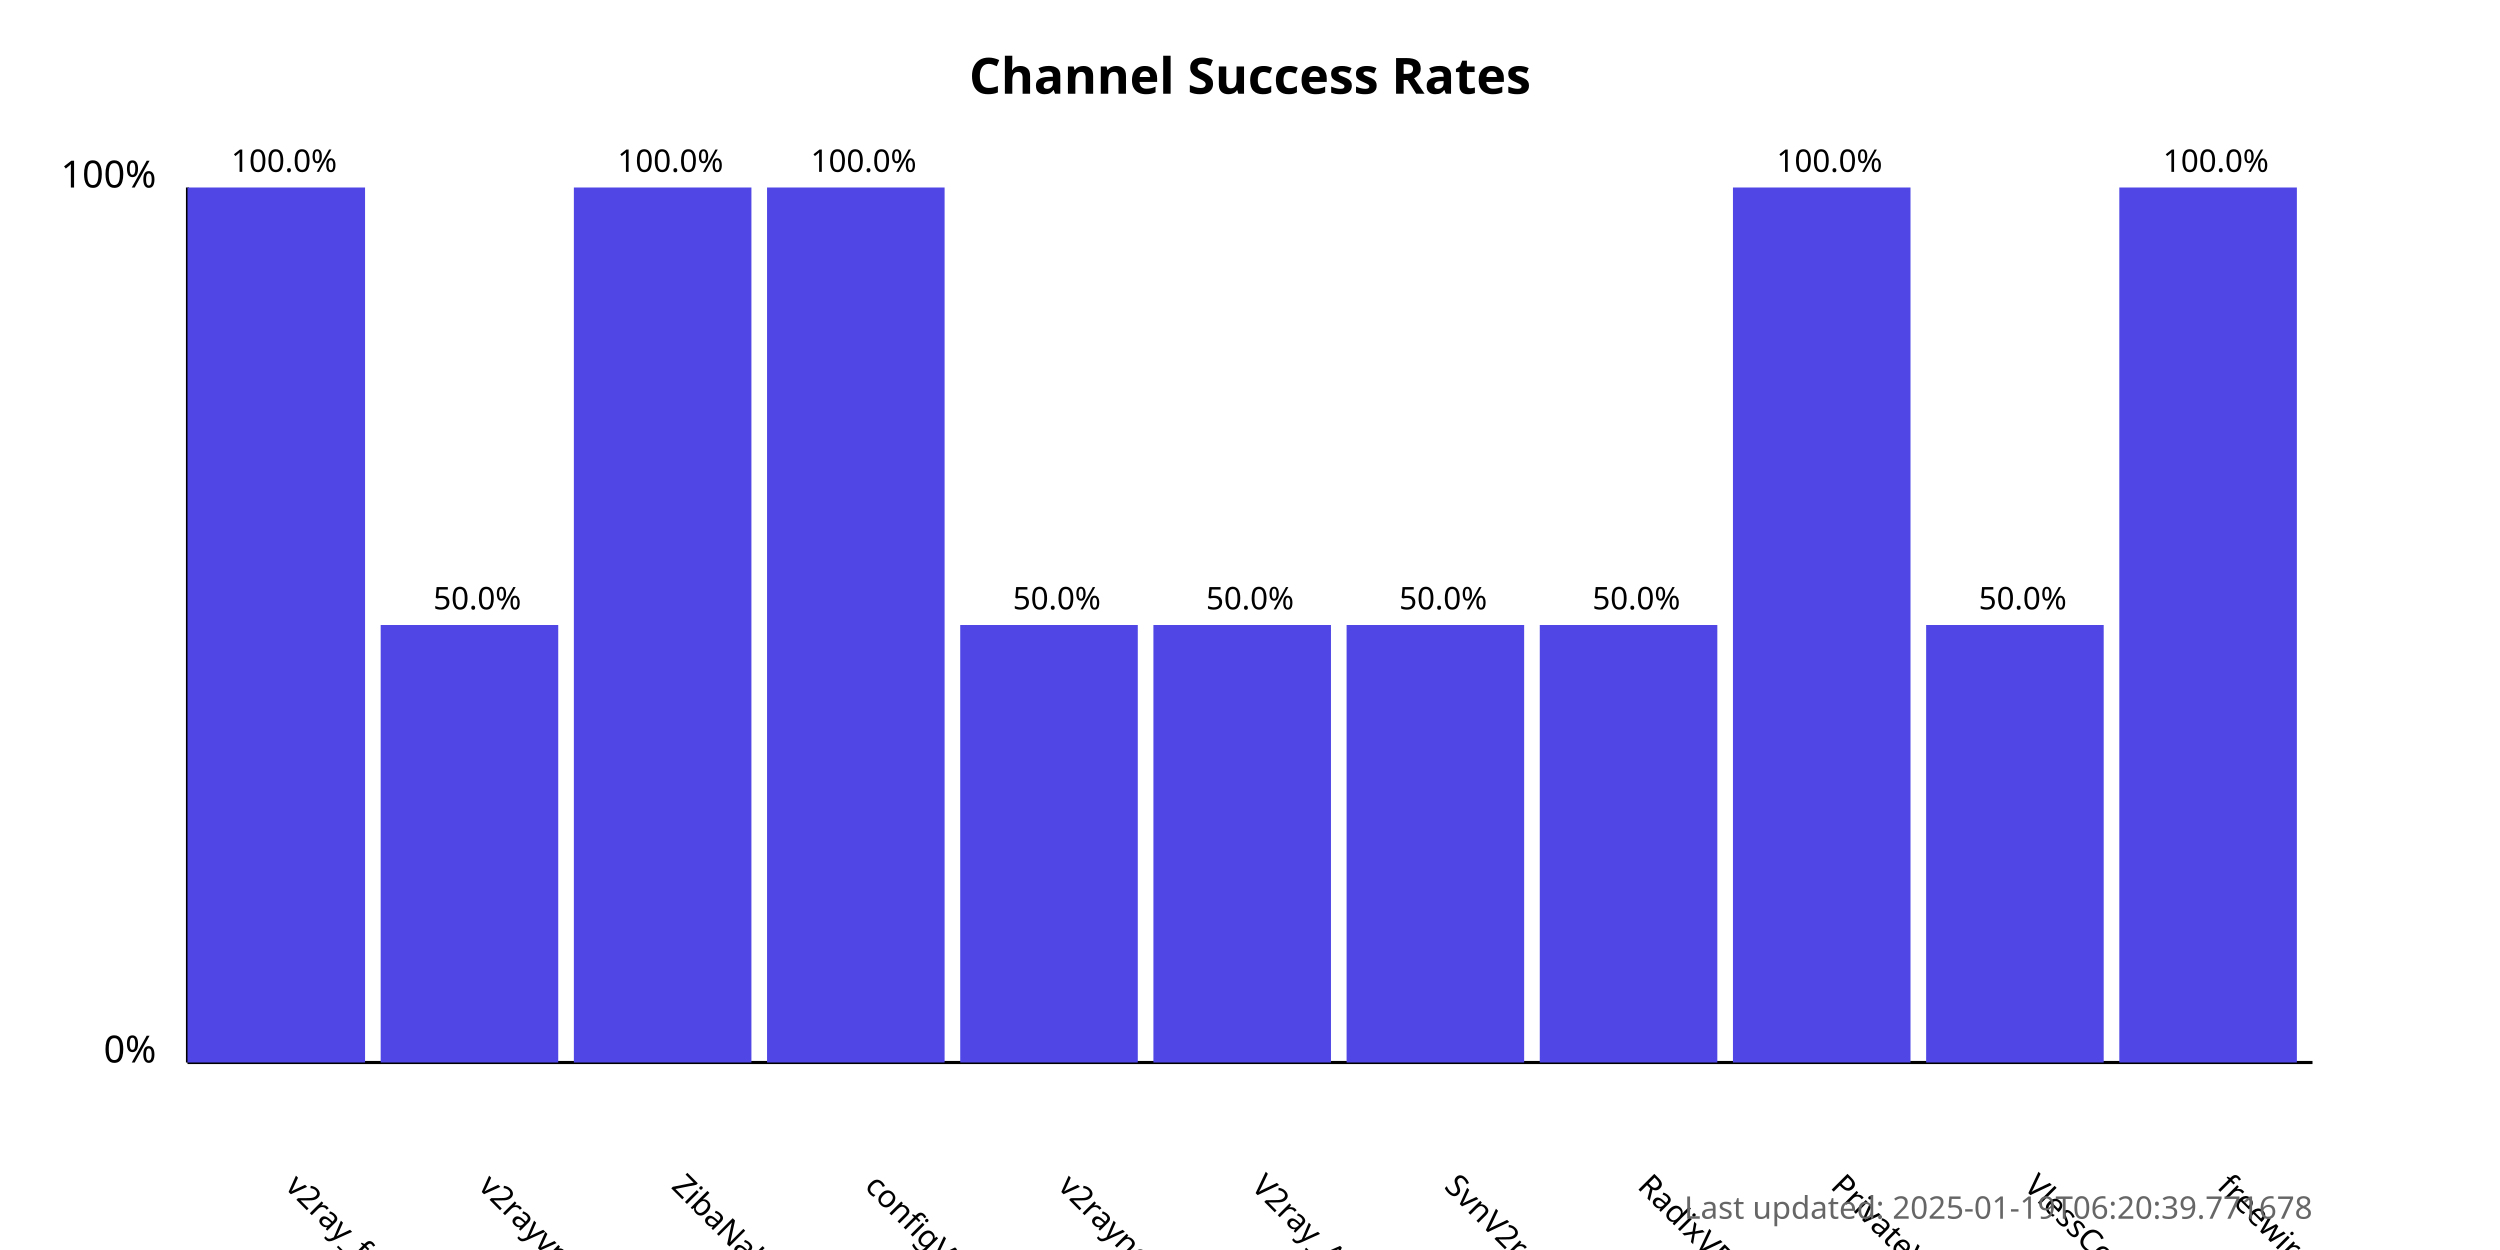
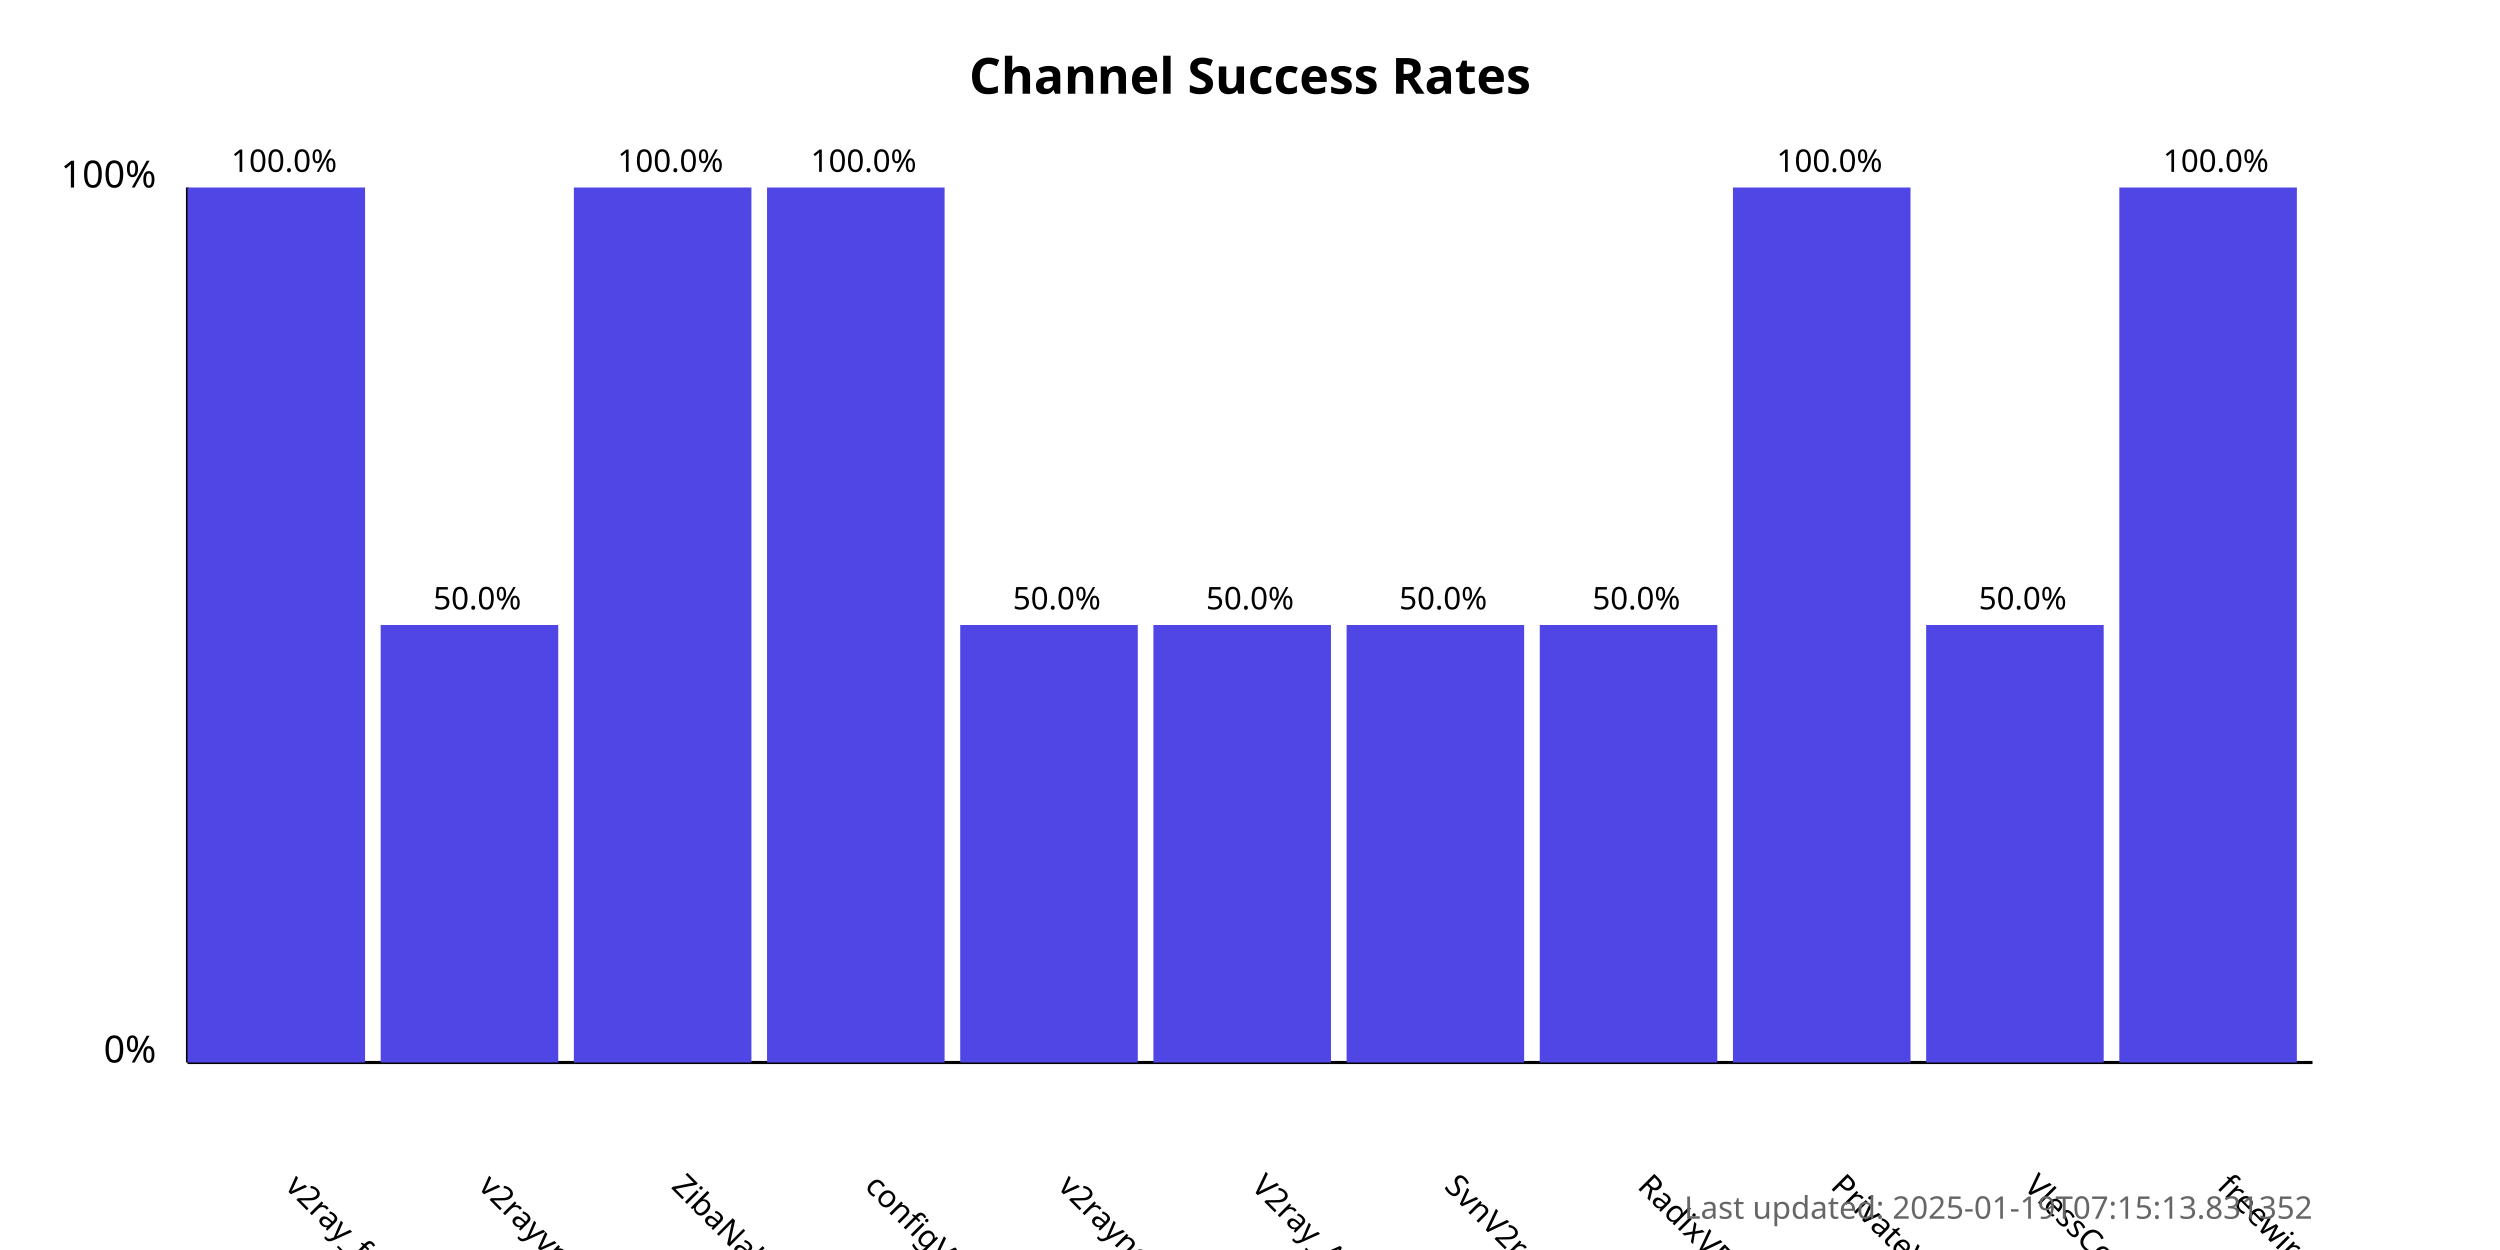
<svg xmlns="http://www.w3.org/2000/svg" width="800" height="400">
  <style>
            .chart-title { font: bold 16px sans-serif; }
            .axis-label { font: 12px sans-serif; }
            .tick-label { font: 10px sans-serif; }
            .bar { fill: #4f46e5; }
            .bar:hover { fill: #6366f1; }
            .timestamp { font: 10px sans-serif; fill: #666; }
        </style>
  <text x="400.0" y="30" text-anchor="middle" class="chart-title">
            Channel Success Rates
        </text>
  <line x1="60" y1="340" x2="60" y2="60" stroke="black" stroke-width="1" />
  <line x1="60" y1="340" x2="740" y2="340" stroke="black" stroke-width="1" />
  <text x="50" y="340" text-anchor="end" class="axis-label">0%</text>
  <text x="50" y="60" text-anchor="end" class="axis-label">100%</text>
  <g>
    <rect x="60" y="60.0" width="56.818" height="280.0" class="bar" />
    <text x="90.909" y="380" transform="rotate(45, 90.90909, 380)" text-anchor="start" class="tick-label">
                v2ray_free_conf
            </text>
    <text x="90.909" y="55.0" text-anchor="middle" class="tick-label">
                100.0%
            </text>
  </g>
  <g>
    <rect x="121.818" y="200.0" width="56.818" height="140.0" class="bar" />
    <text x="152.727" y="380" transform="rotate(45, 152.7273, 380)" text-anchor="start" class="tick-label">
                v2rayvpno
            </text>
    <text x="152.727" y="195.0" text-anchor="middle" class="tick-label">
                50.0%
            </text>
  </g>
  <g>
    <rect x="183.636" y="60.0" width="56.818" height="280.0" class="bar" />
    <text x="214.545" y="380" transform="rotate(45, 214.5455, 380)" text-anchor="start" class="tick-label">
                ZibaNabz
            </text>
    <text x="214.545" y="55.0" text-anchor="middle" class="tick-label">
                100.0%
            </text>
  </g>
  <g>
    <rect x="245.455" y="60.0" width="56.818" height="280.0" class="bar" />
    <text x="276.364" y="380" transform="rotate(45, 276.3636, 380)" text-anchor="start" class="tick-label">
                configV2rayForFree
            </text>
    <text x="276.364" y="55.0" text-anchor="middle" class="tick-label">
                100.0%
            </text>
  </g>
  <g>
    <rect x="307.273" y="200.0" width="56.818" height="140.0" class="bar" />
    <text x="338.182" y="380" transform="rotate(45, 338.1818, 380)" text-anchor="start" class="tick-label">
                v2rayngvpn
            </text>
    <text x="338.182" y="195.0" text-anchor="middle" class="tick-label">
                50.0%
            </text>
  </g>
  <g>
    <rect x="369.091" y="200.0" width="56.818" height="140.0" class="bar" />
    <text x="400.0" y="380" transform="rotate(45, 400.0, 380)" text-anchor="start" class="tick-label">
                V2ray_Alpha
            </text>
    <text x="400.0" y="195.0" text-anchor="middle" class="tick-label">
                50.0%
            </text>
  </g>
  <g>
    <rect x="430.909" y="200.0" width="56.818" height="140.0" class="bar" />
    <text x="461.818" y="380" transform="rotate(45, 461.8182, 380)" text-anchor="start" class="tick-label">
                SvnV2ray
            </text>
    <text x="461.818" y="195.0" text-anchor="middle" class="tick-label">
                50.0%
            </text>
  </g>
  <g>
    <rect x="492.727" y="200.0" width="56.818" height="140.0" class="bar" />
    <text x="523.636" y="380" transform="rotate(45, 523.6364, 380)" text-anchor="start" class="tick-label">
                RadixVPN
            </text>
    <text x="523.636" y="195.0" text-anchor="middle" class="tick-label">
                50.0%
            </text>
  </g>
  <g>
    <rect x="554.545" y="60.0" width="56.818" height="280.0" class="bar" />
    <text x="585.455" y="380" transform="rotate(45, 585.4545, 380)" text-anchor="start" class="tick-label">
                PrivateVPNs
            </text>
    <text x="585.455" y="55.0" text-anchor="middle" class="tick-label">
                100.0%
            </text>
  </g>
  <g>
    <rect x="616.364" y="200.0" width="56.818" height="140.0" class="bar" />
    <text x="647.273" y="380" transform="rotate(45, 647.2727, 380)" text-anchor="start" class="tick-label">
                VlessConfig
            </text>
    <text x="647.273" y="195.0" text-anchor="middle" class="tick-label">
                50.0%
            </text>
  </g>
  <g>
    <rect x="678.182" y="60.0" width="56.818" height="280.0" class="bar" />
    <text x="709.091" y="380" transform="rotate(45, 709.0909, 380)" text-anchor="start" class="tick-label">
                freewireguard
            </text>
    <text x="709.091" y="55.0" text-anchor="middle" class="tick-label">
                100.0%
            </text>
  </g>
  <text x="740" y="390" text-anchor="end" class="timestamp">
-             Last updated: 2025-01-19T06:20:39.771678
+             Last updated: 2025-01-19T07:15:13.831352
        </text>
</svg>
